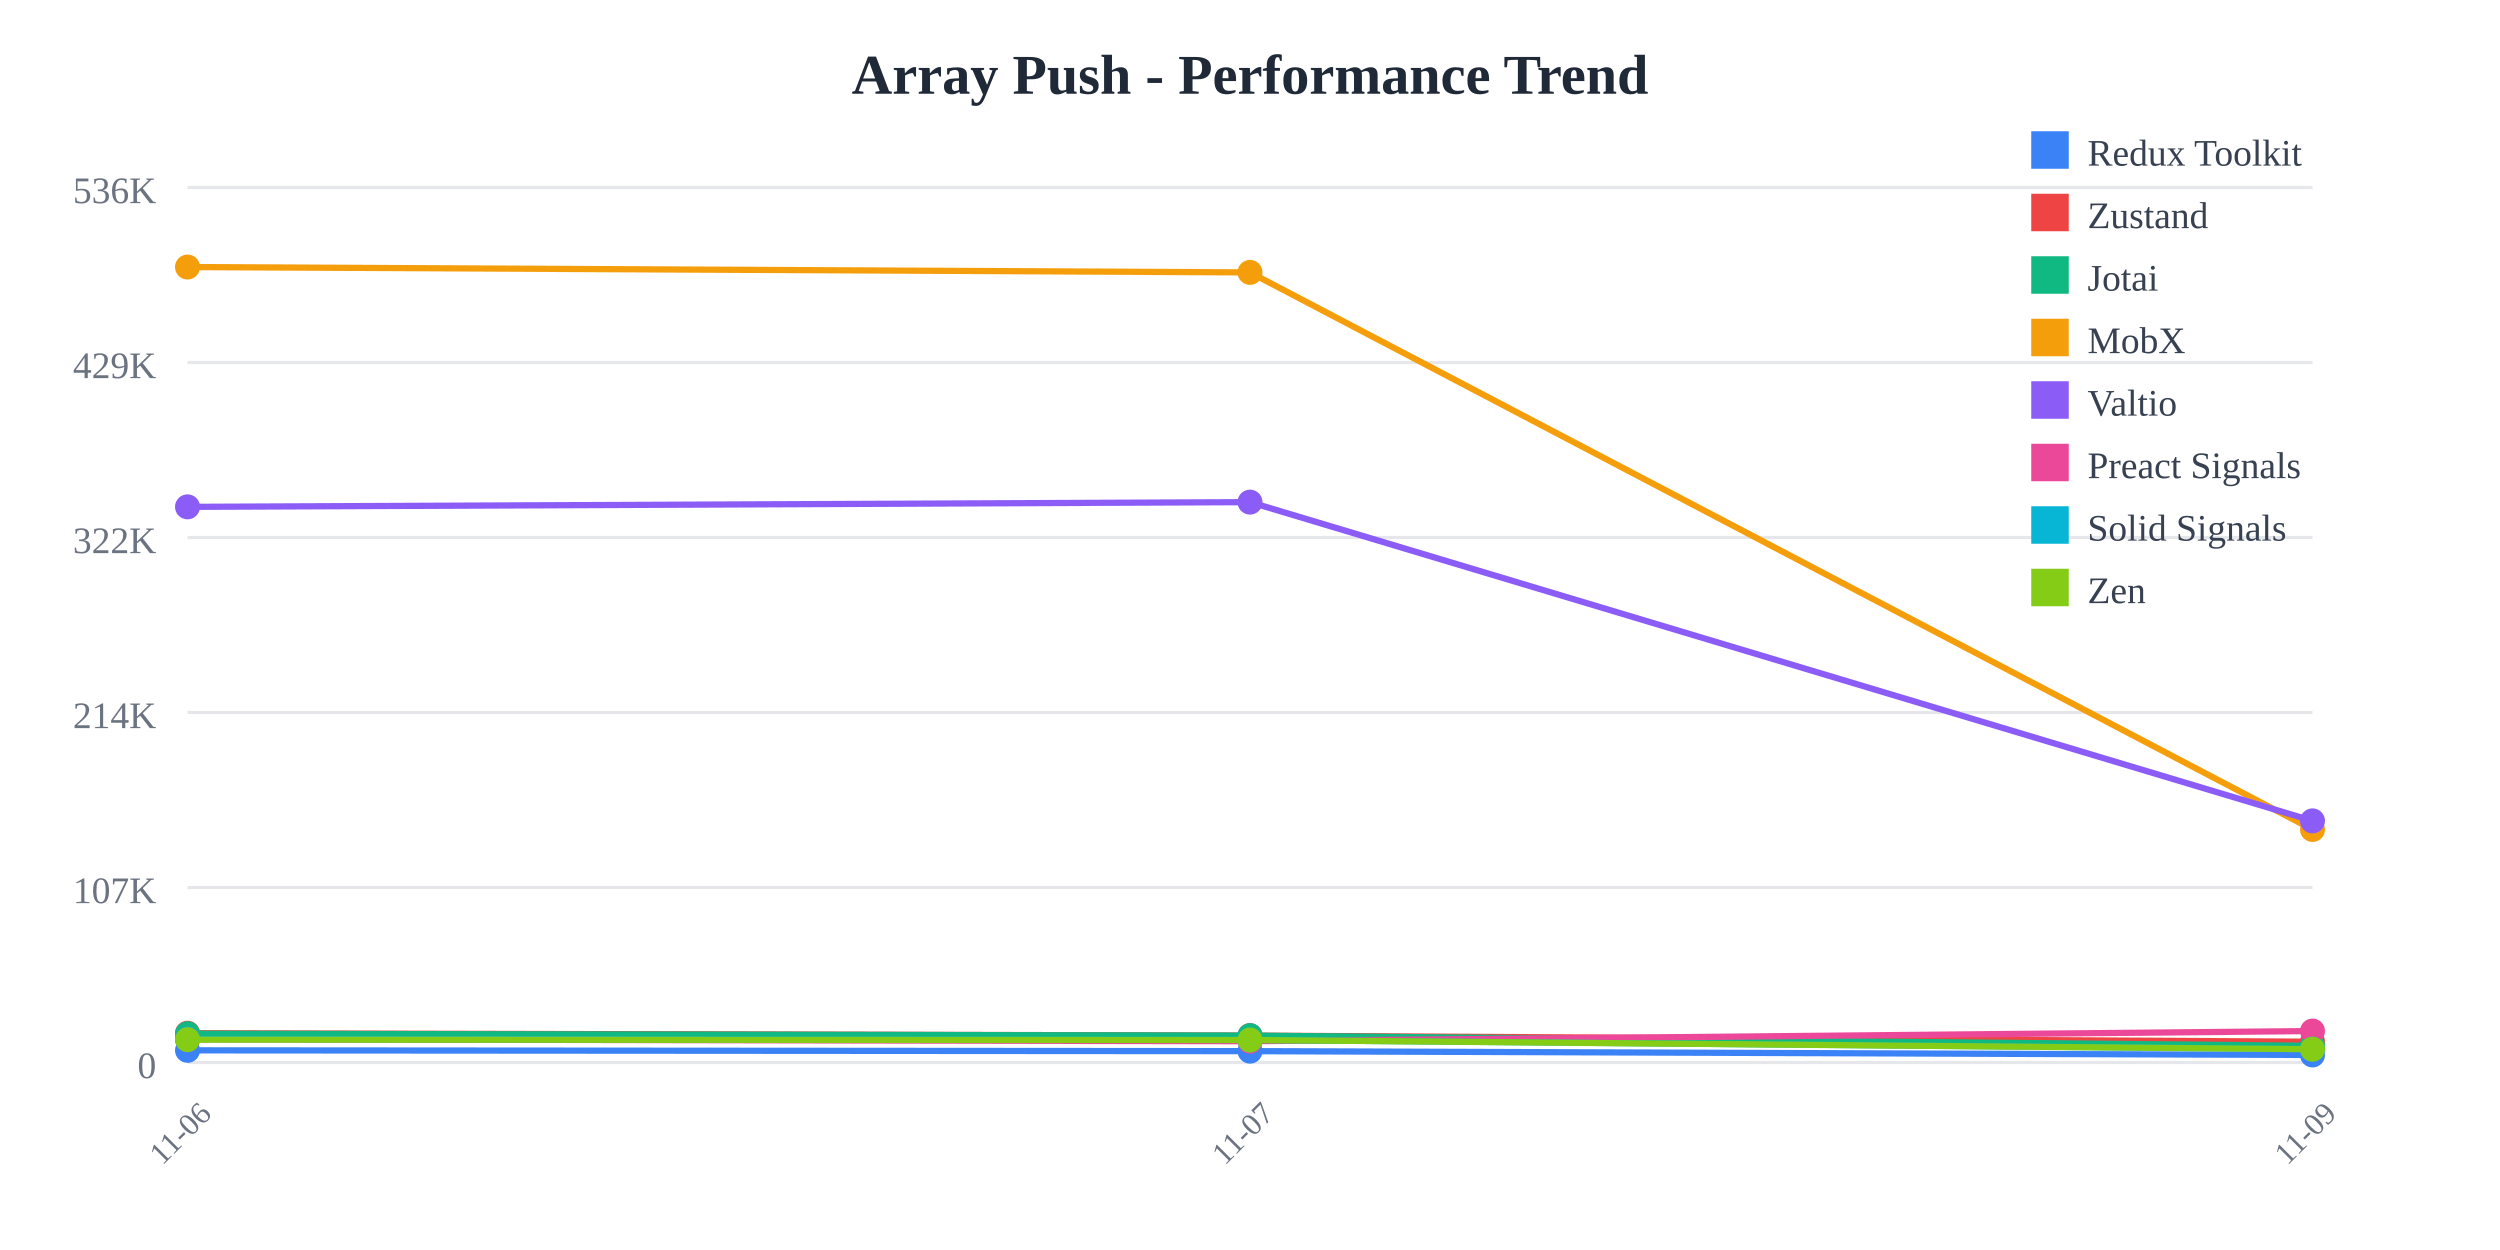
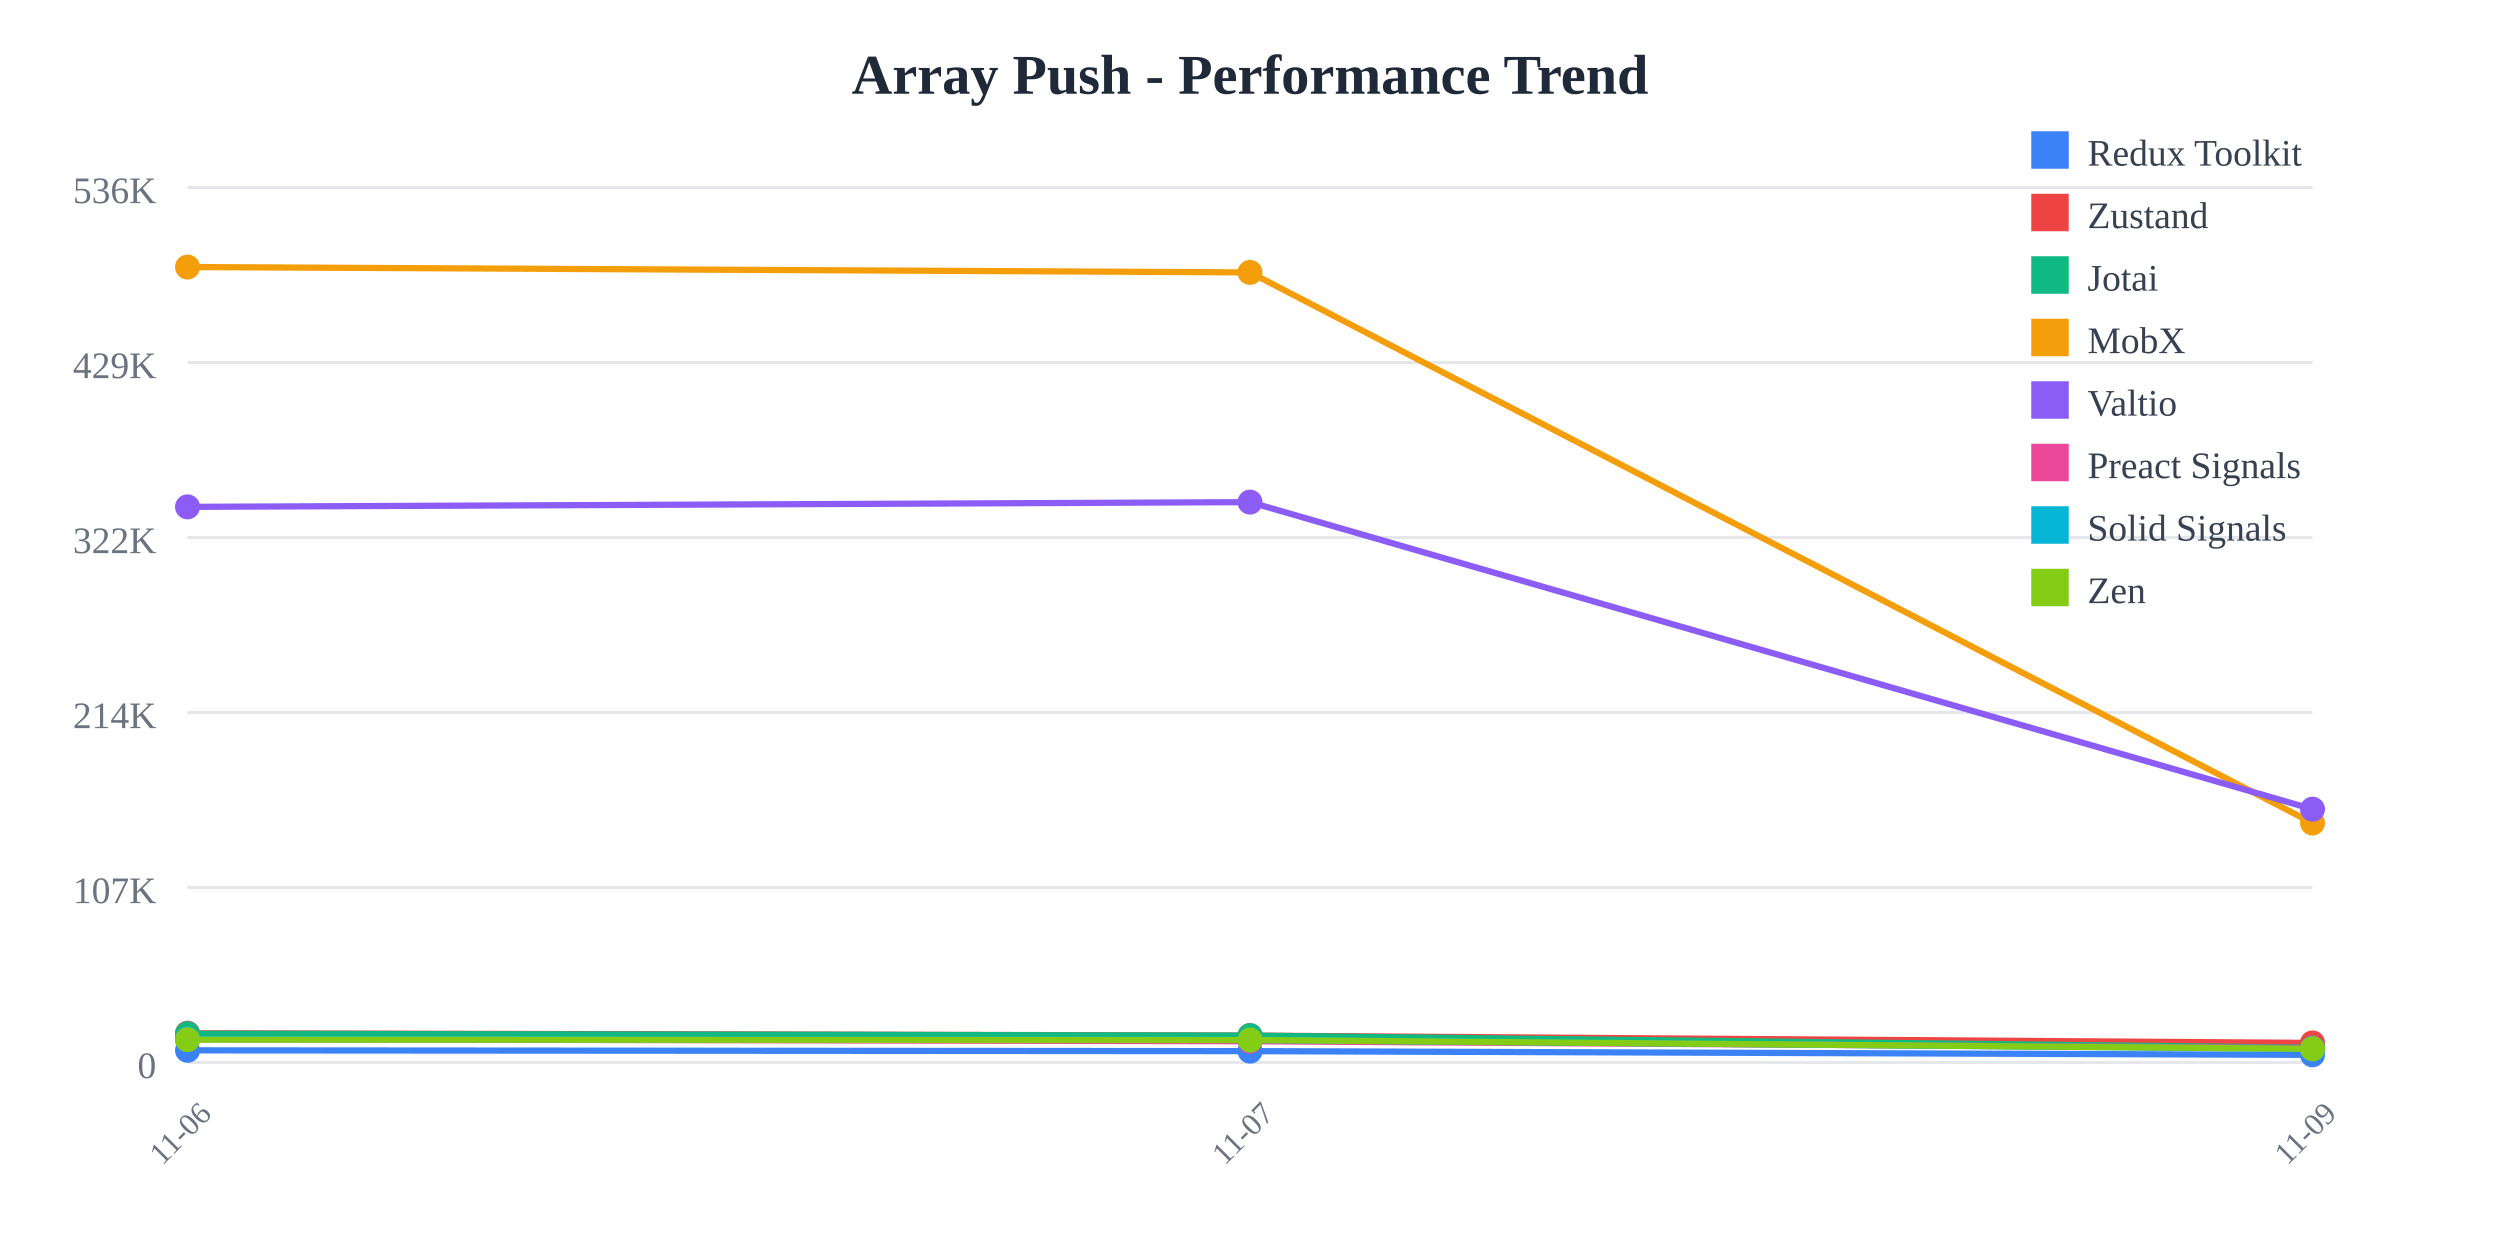
<svg xmlns="http://www.w3.org/2000/svg" width="800" height="400">
  <rect width="800" height="400" fill="white" />
  <text x="400" y="30" text-anchor="middle" font-size="18" font-weight="bold" fill="#1f2937">
    Array Push - Performance Trend
  </text>
  <line x1="60" y1="60" x2="740" y2="60" stroke="#e5e7eb" stroke-width="1" />
  <text x="50" y="65" text-anchor="end" font-size="12" fill="#6b7280">
    536K
  </text>
  <line x1="60" y1="116" x2="740" y2="116" stroke="#e5e7eb" stroke-width="1" />
  <text x="50" y="121" text-anchor="end" font-size="12" fill="#6b7280">
    429K
  </text>
  <line x1="60" y1="172" x2="740" y2="172" stroke="#e5e7eb" stroke-width="1" />
  <text x="50" y="177" text-anchor="end" font-size="12" fill="#6b7280">
    322K
  </text>
  <line x1="60" y1="228" x2="740" y2="228" stroke="#e5e7eb" stroke-width="1" />
  <text x="50" y="233" text-anchor="end" font-size="12" fill="#6b7280">
    214K
  </text>
  <line x1="60" y1="284" x2="740" y2="284" stroke="#e5e7eb" stroke-width="1" />
  <text x="50" y="289" text-anchor="end" font-size="12" fill="#6b7280">
    107K
  </text>
  <line x1="60" y1="340" x2="740" y2="340" stroke="#e5e7eb" stroke-width="1" />
  <text x="50" y="345" text-anchor="end" font-size="12" fill="#6b7280">
    0
  </text>
  <text x="60" y="365" text-anchor="middle" font-size="10" fill="#6b7280" transform="rotate(-45, 60, 365)">
    11-06
  </text>
  <text x="400" y="365" text-anchor="middle" font-size="10" fill="#6b7280" transform="rotate(-45, 400, 365)">
    11-07
  </text>
  <text x="740" y="365" text-anchor="middle" font-size="10" fill="#6b7280" transform="rotate(-45, 740, 365)">
    11-09
  </text>
-   <polyline points="60,336.109 400,336.366 740,337.593" fill="none" stroke="#3b82f6" stroke-width="2" />
+   <polyline points="60,336.109 400,336.366 740,337.549" fill="none" stroke="#3b82f6" stroke-width="2" />
  <circle cx="60" cy="336.109" r="4" fill="#3b82f6" />
  <circle cx="400" cy="336.366" r="4" fill="#3b82f6" />
-   <circle cx="740" cy="337.593" r="4" fill="#3b82f6" />
-   <polyline points="60,330.622 400,331.39 740,333.349" fill="none" stroke="#ef4444" stroke-width="2" />
+   <circle cx="740" cy="337.549" r="4" fill="#3b82f6" />
+   <polyline points="60,330.622 400,331.39 740,333.728" fill="none" stroke="#ef4444" stroke-width="2" />
  <circle cx="60" cy="330.622" r="4" fill="#ef4444" />
  <circle cx="400" cy="331.39" r="4" fill="#ef4444" />
-   <circle cx="740" cy="333.349" r="4" fill="#ef4444" />
-   <polyline points="60,330.792 400,331.391 740,334.657" fill="none" stroke="#10b981" stroke-width="2" />
+   <circle cx="740" cy="333.728" r="4" fill="#ef4444" />
+   <polyline points="60,330.792 400,331.391 740,335.283" fill="none" stroke="#10b981" stroke-width="2" />
  <circle cx="60" cy="330.792" r="4" fill="#10b981" />
  <circle cx="400" cy="331.391" r="4" fill="#10b981" />
-   <circle cx="740" cy="334.657" r="4" fill="#10b981" />
-   <polyline points="60,85.455 400,87.171 740,265.44" fill="none" stroke="#f59e0b" stroke-width="2" />
+   <circle cx="740" cy="335.283" r="4" fill="#10b981" />
+   <polyline points="60,85.455 400,87.171 740,263.376" fill="none" stroke="#f59e0b" stroke-width="2" />
  <circle cx="60" cy="85.455" r="4" fill="#f59e0b" />
  <circle cx="400" cy="87.171" r="4" fill="#f59e0b" />
-   <circle cx="740" cy="265.44" r="4" fill="#f59e0b" />
-   <polyline points="60,162.195 400,160.681 740,262.683" fill="none" stroke="#8b5cf6" stroke-width="2" />
+   <circle cx="740" cy="263.376" r="4" fill="#f59e0b" />
+   <polyline points="60,162.195 400,160.681 740,258.942" fill="none" stroke="#8b5cf6" stroke-width="2" />
  <circle cx="60" cy="162.195" r="4" fill="#8b5cf6" />
  <circle cx="400" cy="160.681" r="4" fill="#8b5cf6" />
-   <circle cx="740" cy="262.683" r="4" fill="#8b5cf6" />
-   <polyline points="60,332.554 400,333.193 740,329.931" fill="none" stroke="#ec4899" stroke-width="2" />
+   <circle cx="740" cy="258.942" r="4" fill="#8b5cf6" />
+   <polyline points="60,332.554 400,333.193 740,335.386" fill="none" stroke="#ec4899" stroke-width="2" />
  <circle cx="60" cy="332.554" r="4" fill="#ec4899" />
  <circle cx="400" cy="333.193" r="4" fill="#ec4899" />
-   <circle cx="740" cy="329.931" r="4" fill="#ec4899" />
-   <polyline points="60,332.466 400,332.782 740,335.721" fill="none" stroke="#06b6d4" stroke-width="2" />
+   <circle cx="740" cy="335.386" r="4" fill="#ec4899" />
+   <polyline points="60,332.466 400,332.782 740,335.673" fill="none" stroke="#06b6d4" stroke-width="2" />
  <circle cx="60" cy="332.466" r="4" fill="#06b6d4" />
  <circle cx="400" cy="332.782" r="4" fill="#06b6d4" />
-   <circle cx="740" cy="335.721" r="4" fill="#06b6d4" />
-   <polyline points="60,332.688 400,332.803 740,335.756" fill="none" stroke="#84cc16" stroke-width="2" />
+   <circle cx="740" cy="335.673" r="4" fill="#06b6d4" />
+   <polyline points="60,332.688 400,332.803 740,335.626" fill="none" stroke="#84cc16" stroke-width="2" />
  <circle cx="60" cy="332.688" r="4" fill="#84cc16" />
  <circle cx="400" cy="332.803" r="4" fill="#84cc16" />
-   <circle cx="740" cy="335.756" r="4" fill="#84cc16" />
+   <circle cx="740" cy="335.626" r="4" fill="#84cc16" />
  <rect x="650" y="42" width="12" height="12" fill="#3b82f6" />
  <text x="668" y="53" font-size="12" fill="#374151">Redux Toolkit</text>
  <rect x="650" y="62" width="12" height="12" fill="#ef4444" />
  <text x="668" y="73" font-size="12" fill="#374151">Zustand</text>
  <rect x="650" y="82" width="12" height="12" fill="#10b981" />
  <text x="668" y="93" font-size="12" fill="#374151">Jotai</text>
  <rect x="650" y="102" width="12" height="12" fill="#f59e0b" />
  <text x="668" y="113" font-size="12" fill="#374151">MobX</text>
  <rect x="650" y="122" width="12" height="12" fill="#8b5cf6" />
  <text x="668" y="133" font-size="12" fill="#374151">Valtio</text>
  <rect x="650" y="142" width="12" height="12" fill="#ec4899" />
  <text x="668" y="153" font-size="12" fill="#374151">Preact Signals</text>
  <rect x="650" y="162" width="12" height="12" fill="#06b6d4" />
  <text x="668" y="173" font-size="12" fill="#374151">Solid Signals</text>
  <rect x="650" y="182" width="12" height="12" fill="#84cc16" />
  <text x="668" y="193" font-size="12" fill="#374151">Zen</text>
</svg>
